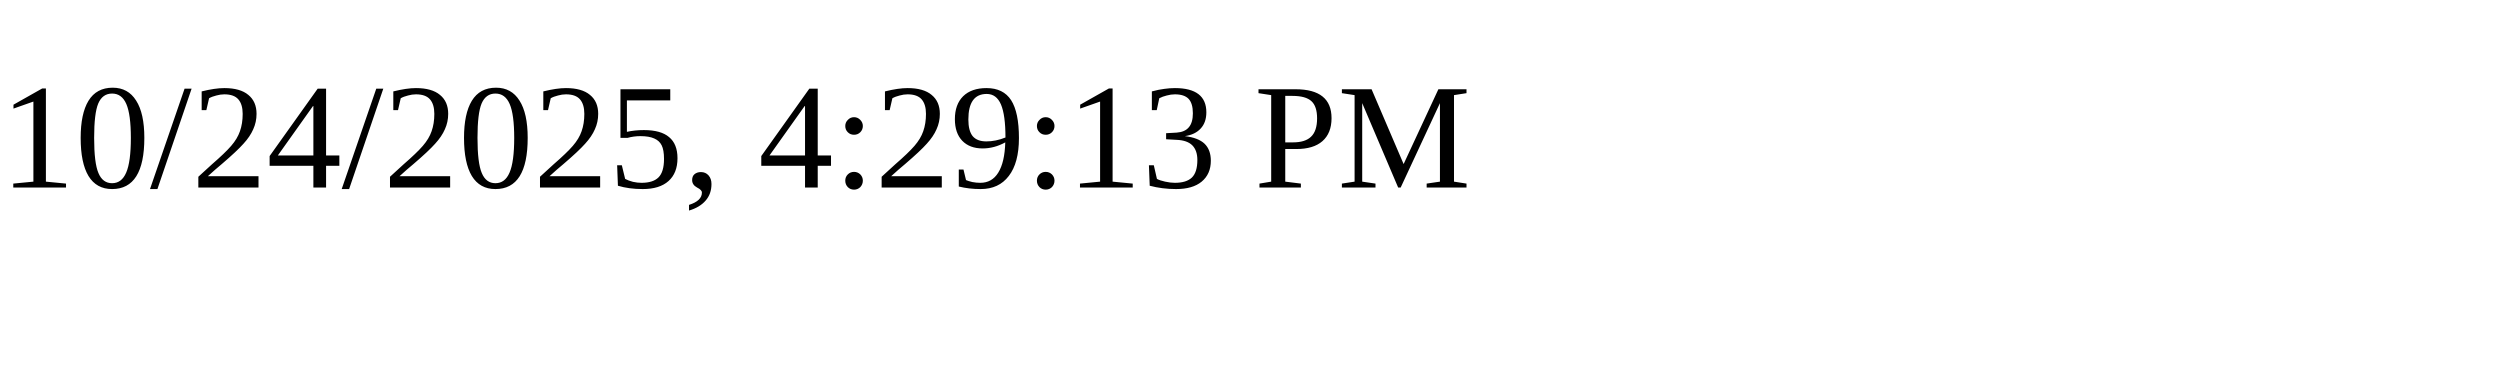
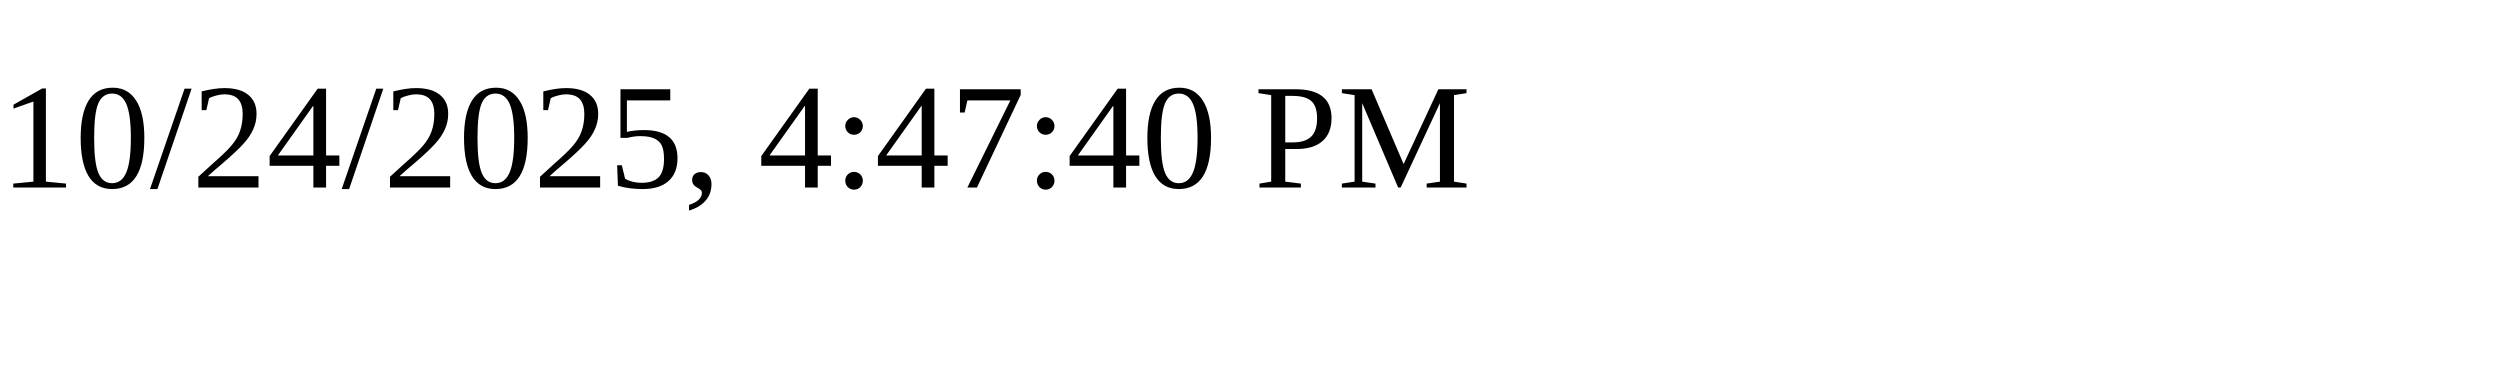
<svg xmlns="http://www.w3.org/2000/svg" height="30" width="200">
-   <text x="0" y="15">10/24/2025, 4:29:13 PM</text>
+   <text x="0" y="15">10/24/2025, 4:47:40 PM</text>
</svg>
